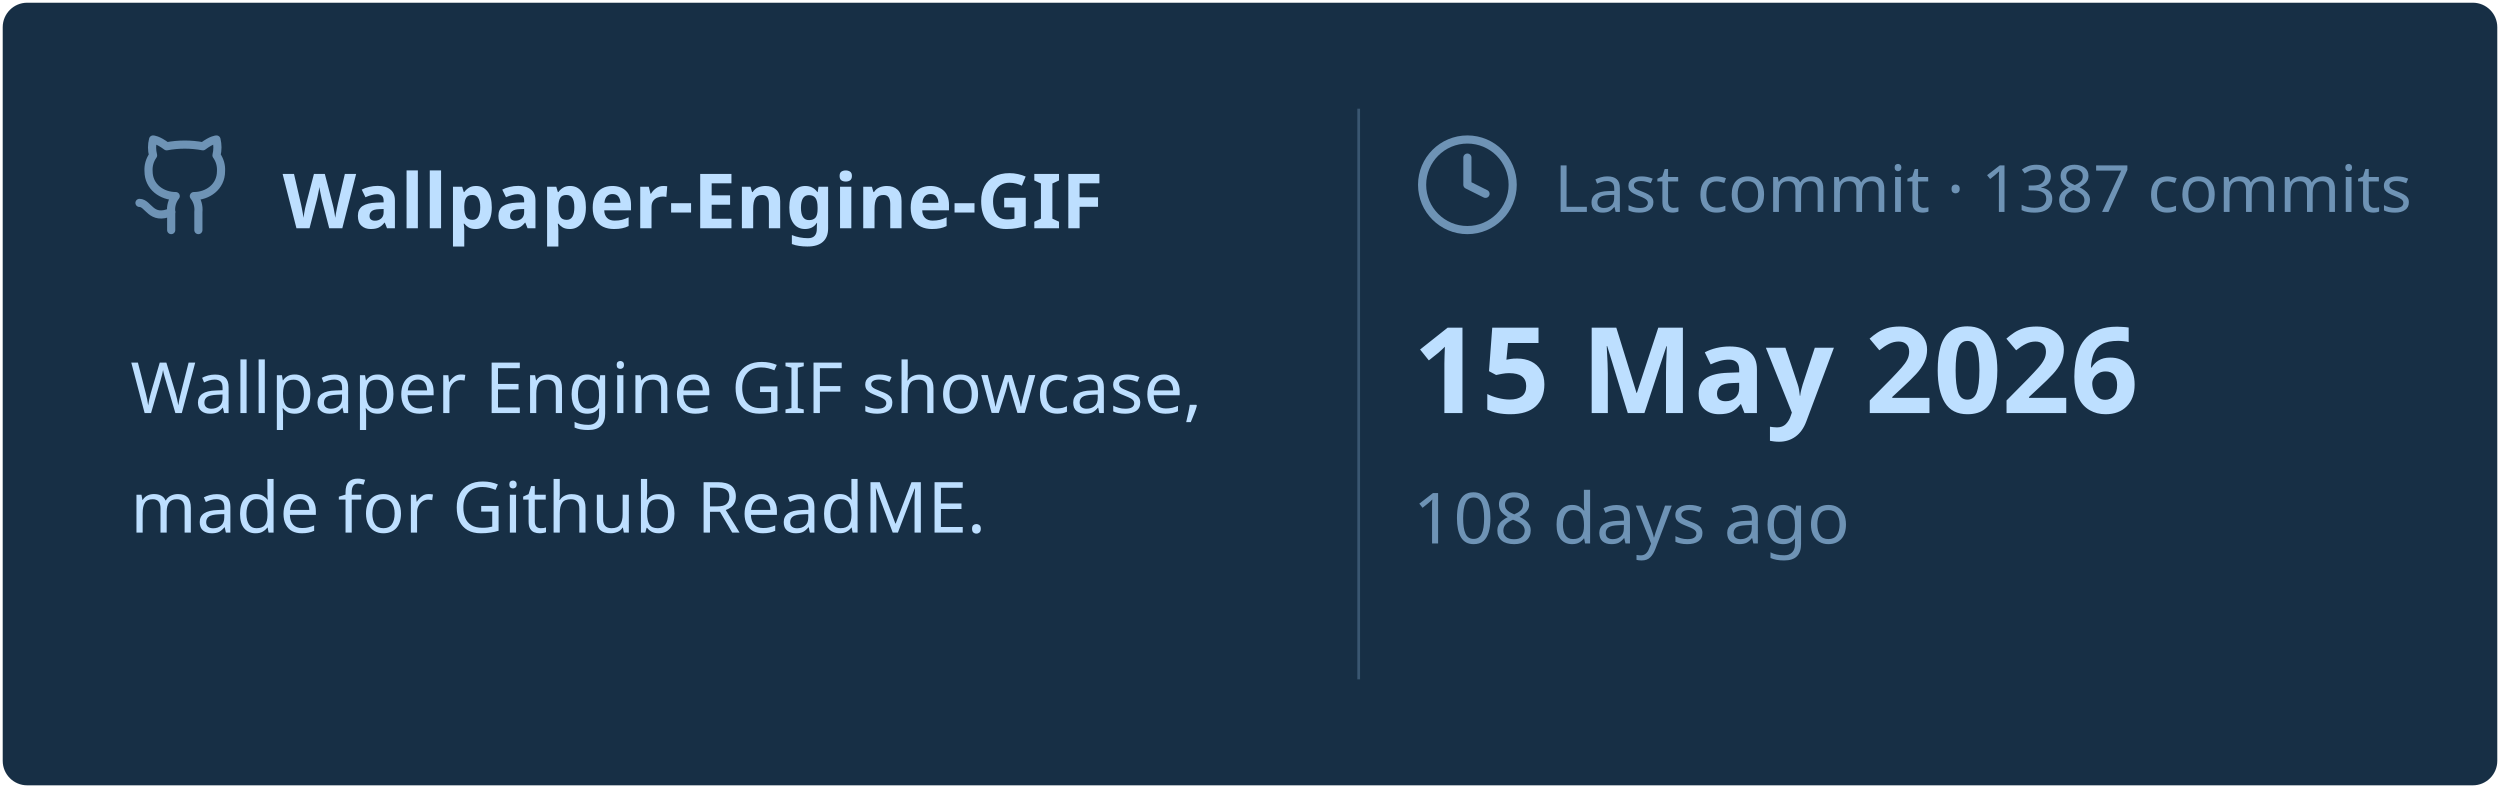
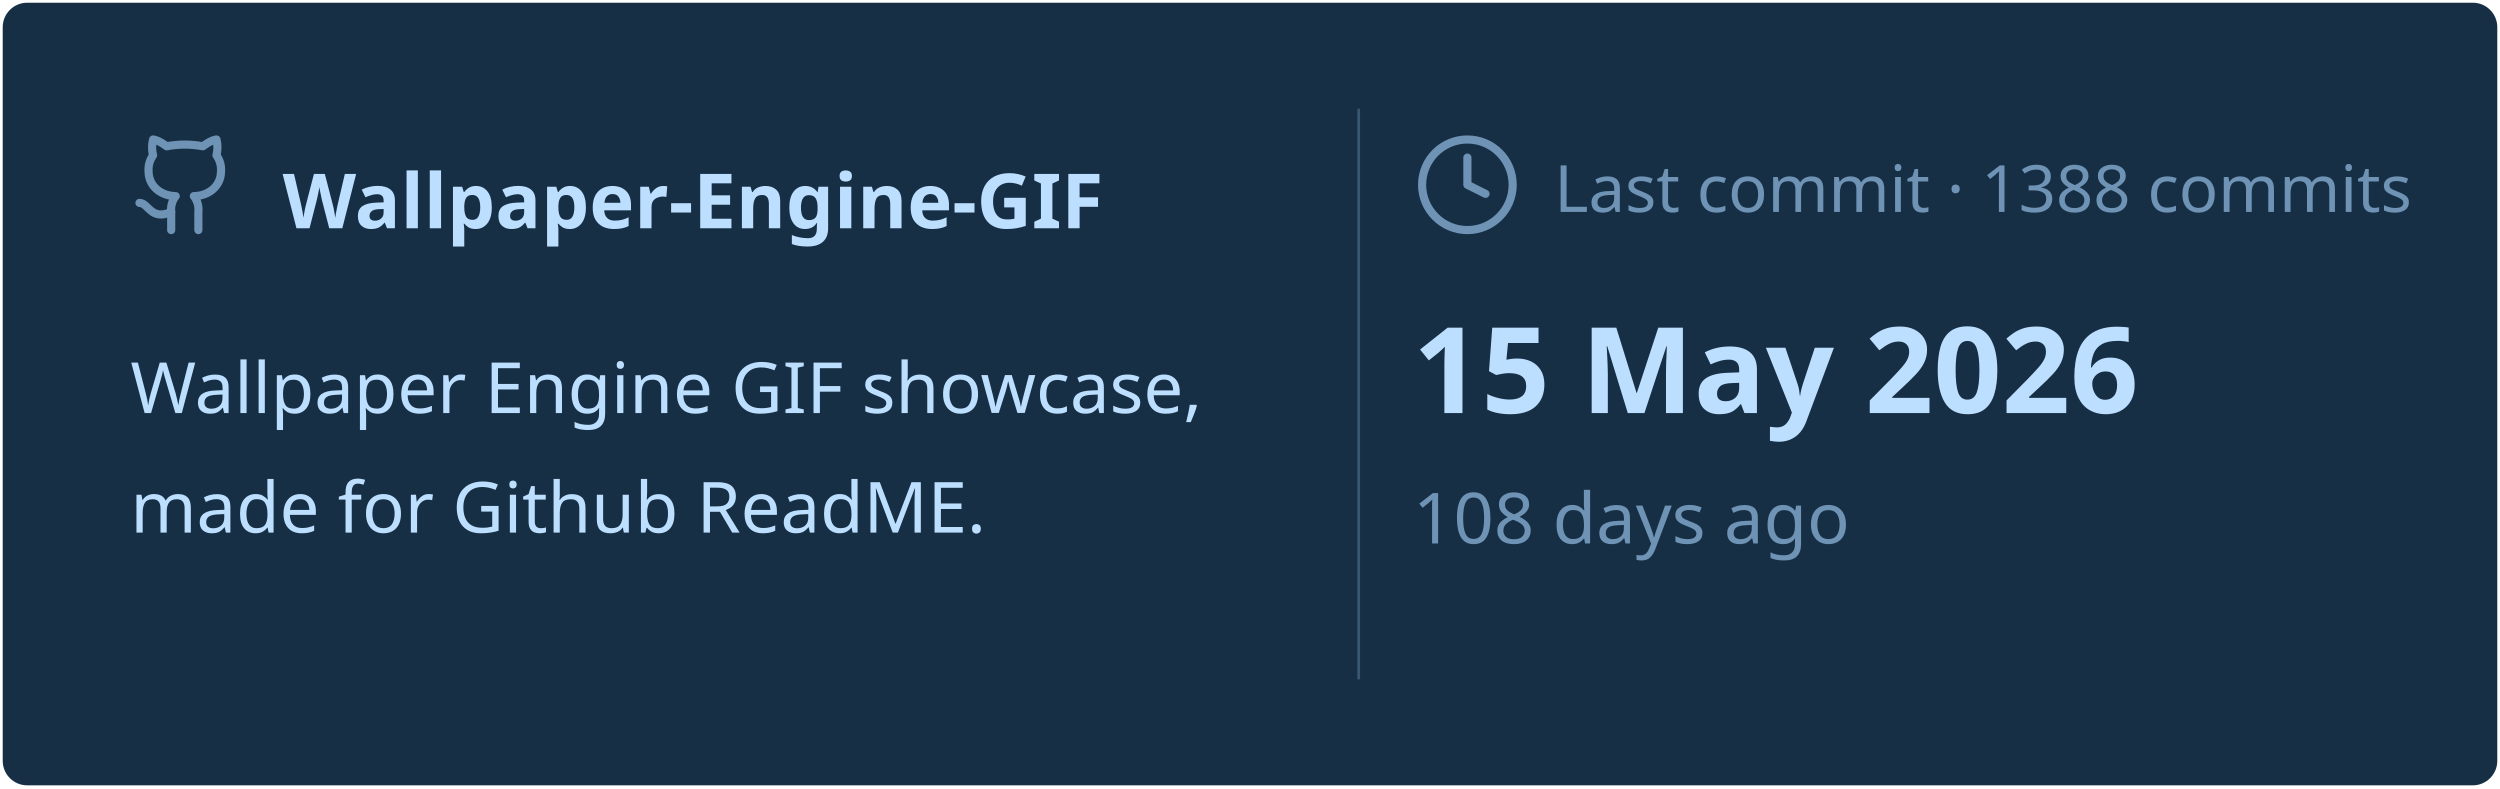
<svg xmlns="http://www.w3.org/2000/svg" viewBox="0 0 460 145" width="460px" height="145px">
  <rect stroke="#000000" stroke-opacity="0" fill="#172F45" rx="4.5" x="0.5" y="0.5" width="459" height="144" />
  <g transform="translate(24, 42)">
    <svg x="0" y="-18" width="20" height="20" viewBox="0 0 24 24" fill="none" stroke="#6E93B5" stroke-width="1.8" stroke-linecap="round" stroke-linejoin="round">
      <path d="M15 22v-4a4.8 4.8 0 0 0-1-3.5c3 0 6-2 6-5.5.08-1.25-.27-2.48-1-3.5.28-1.15.28-2.35 0-3.5 0 0-1 0-3 1.5-2.64-.5-5.36-.5-8 0C6 2 5 2 5 2c-.3 1.15-.3 2.35 0 3.5A5.403 5.403 0 0 0 4 9c0 3.5 3 5.5 6 5.5-.39.49-.68 1.05-.85 1.65-.17.6-.22 1.23-.15 1.85v4" />
      <path d="M9 18c-4.51 2-5-2-7-2" />
    </svg>
    <text x="28" y="0" font-family="&quot;Segoe UI&quot;, Ubuntu, sans-serif" font-size="14" font-weight="700" fill="#BDDFFF">Wallpaper-Engine-GIF</text>
  </g>
  <text x="24" y="76" font-family="&quot;Segoe UI&quot;, Ubuntu, sans-serif" font-size="13" font-weight="400" fill="#BDDFFF">Wallpaper Engine GIF showcase,</text>
  <text x="24" y="98" font-family="&quot;Segoe UI&quot;, Ubuntu, sans-serif" font-size="13" font-weight="400" fill="#BDDFFF">made for Github ReadME.</text>
  <line x1="250" y1="20" x2="250" y2="125" stroke="#6E93B5" stroke-width="0.5" stroke-opacity="0.4" />
  <svg x="260" y="24" width="20" height="20" viewBox="0 0 24 24" fill="none" stroke="#6E93B5" stroke-width="1.8" stroke-linecap="round" stroke-linejoin="round">
    <circle cx="12" cy="12" r="10" />
    <polyline points="12 6 12 12 16 14" />
  </svg>
-   <text x="286" y="39" font-family="&quot;Segoe UI&quot;, Ubuntu, sans-serif" font-size="12" font-weight="400" fill="#6E93B5">Last commit · 1387 commits</text>
+   <text x="286" y="39" font-family="&quot;Segoe UI&quot;, Ubuntu, sans-serif" font-size="12" font-weight="400" fill="#6E93B5">Last commit · 1388 commits</text>
  <text x="260" y="76" font-family="&quot;Segoe UI&quot;, Ubuntu, sans-serif" font-size="22" font-weight="700" fill="#BDDFFF">15 May 2026</text>
  <text x="260" y="100" font-family="&quot;Segoe UI&quot;, Ubuntu, sans-serif" font-size="13" font-weight="400" fill="#6E93B5">108 days ago</text>
</svg>
